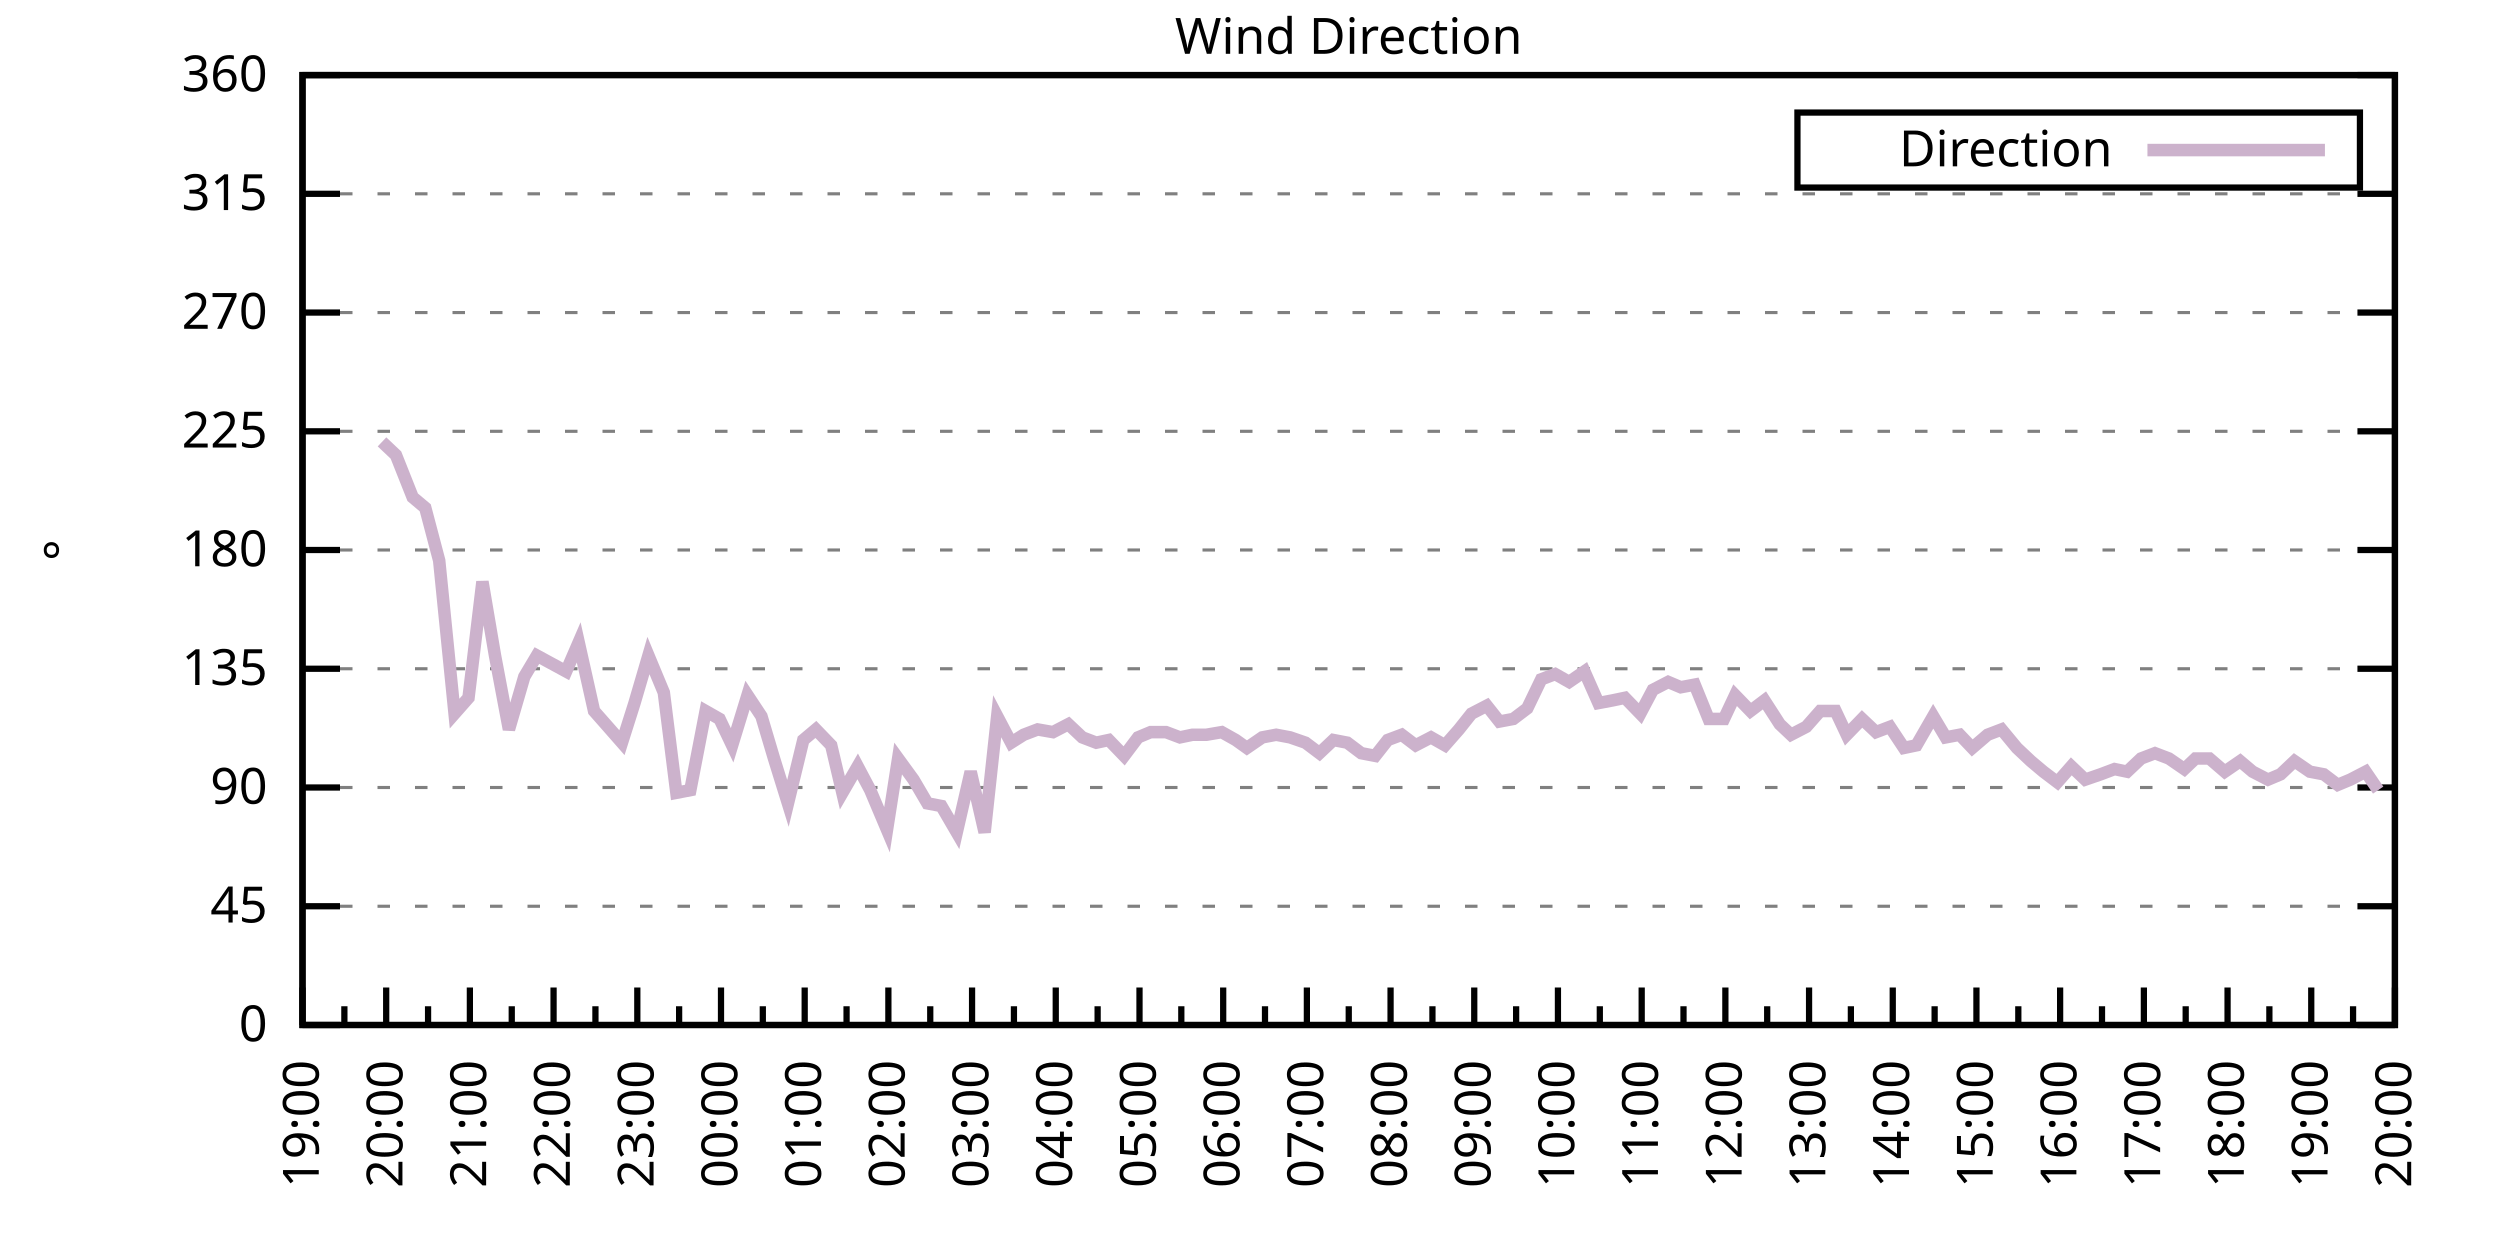
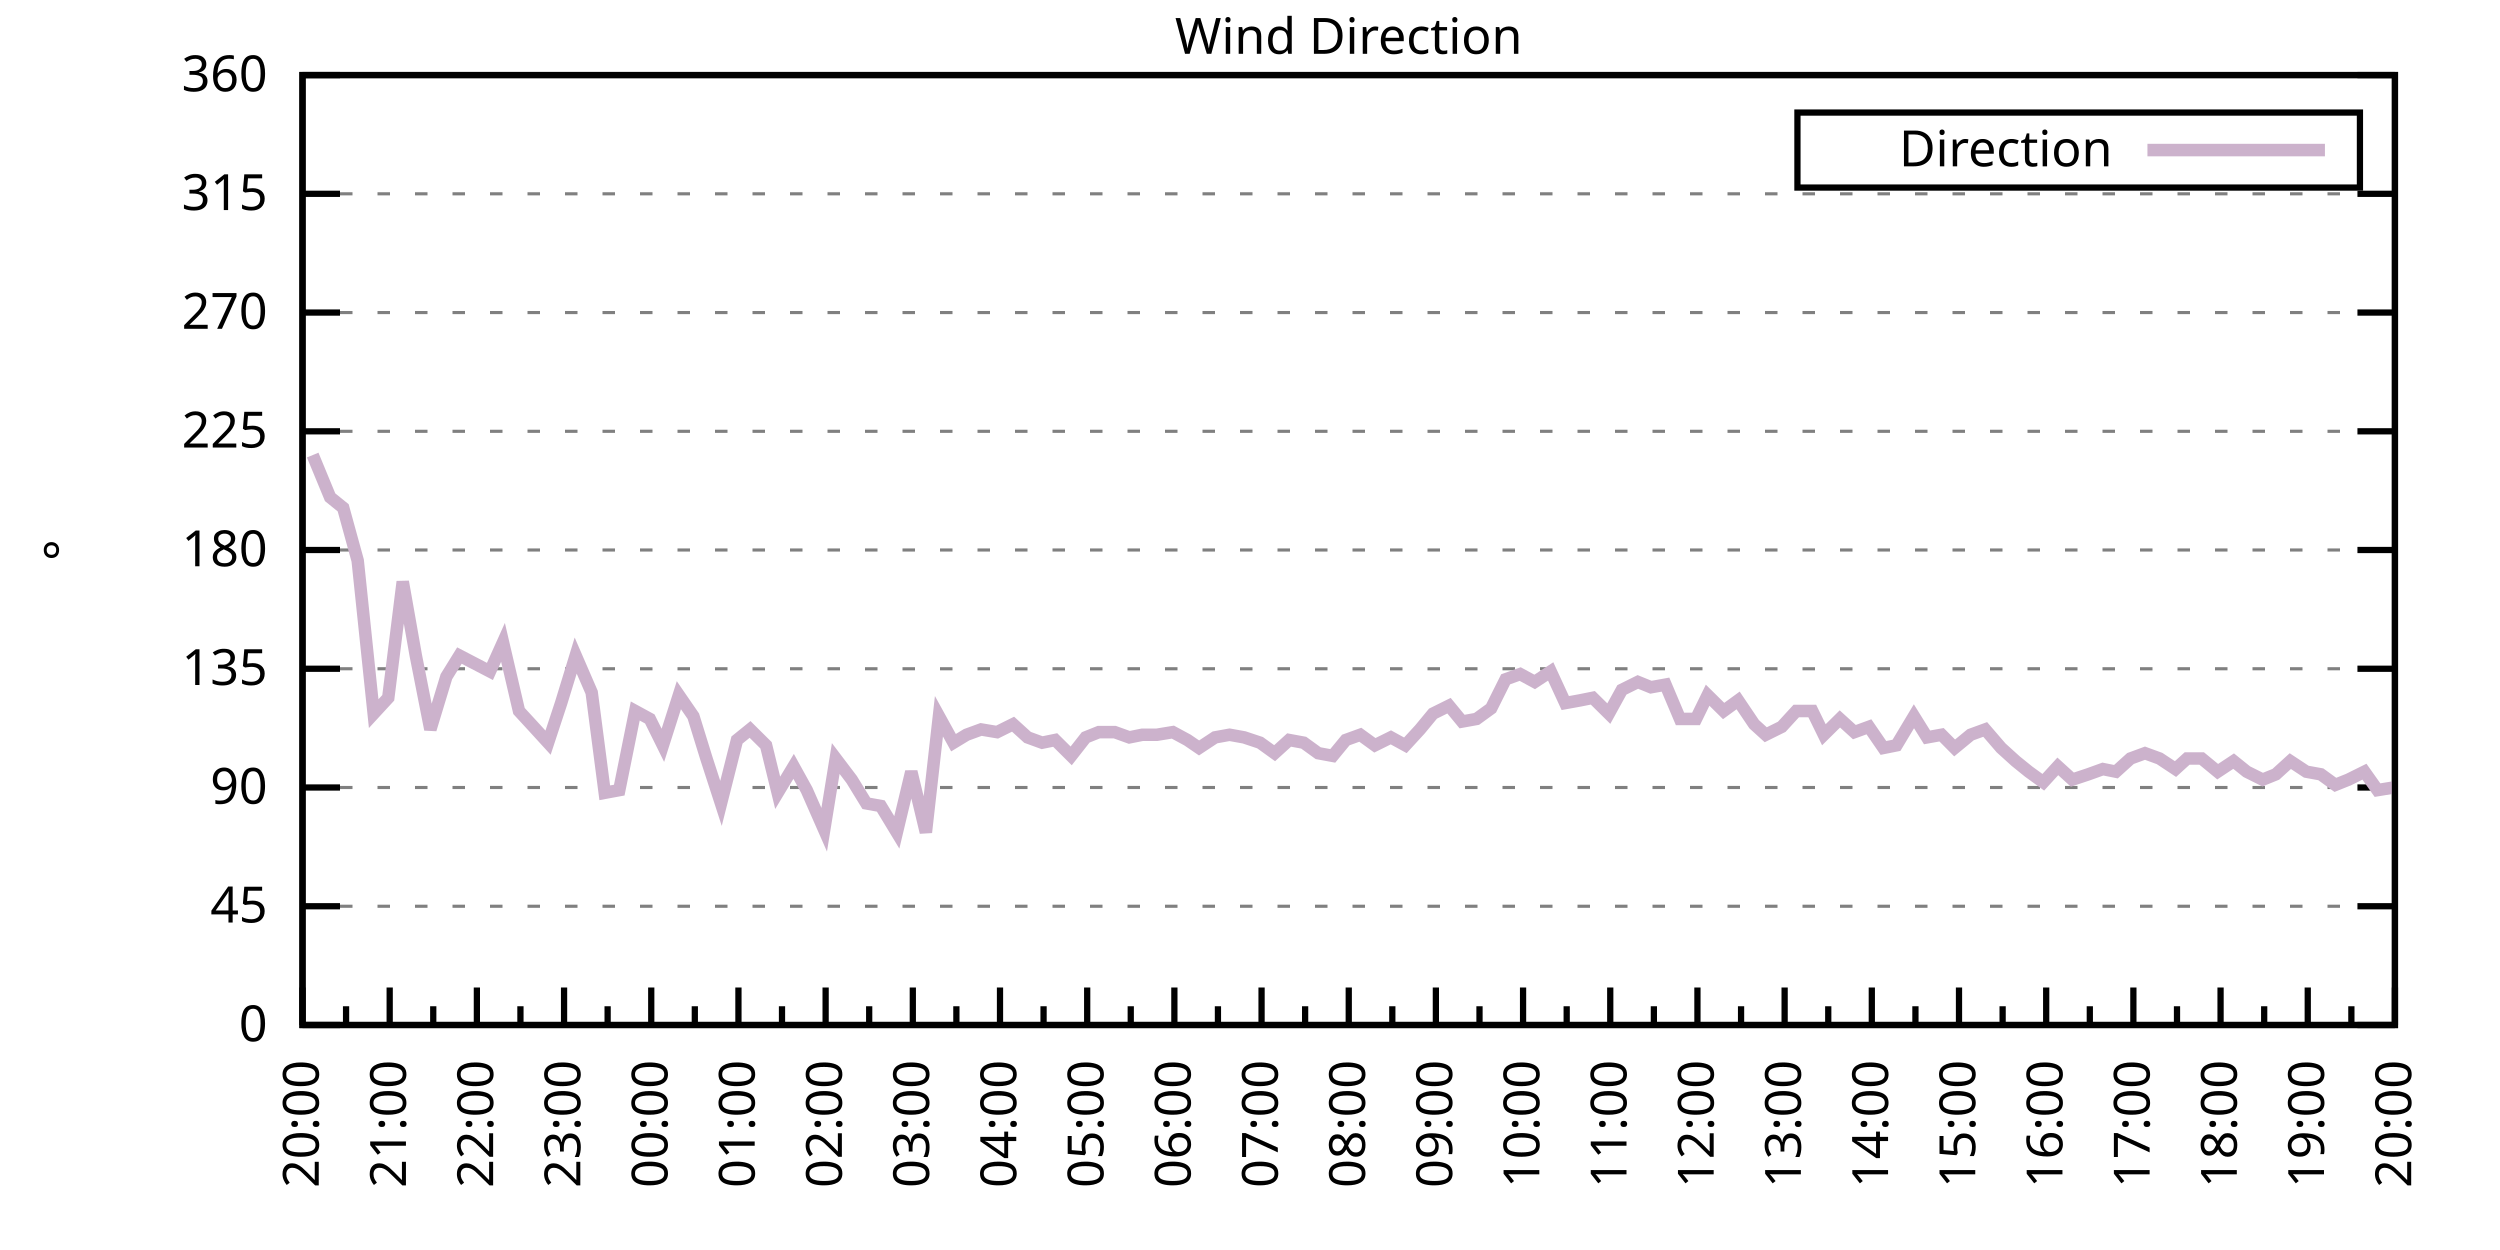
<svg xmlns="http://www.w3.org/2000/svg" xmlns:xlink="http://www.w3.org/1999/xlink" width="400" height="200" viewBox="0 0 400 200">
  <g id="gnuplot_canvas">
    <rect x="0" y="0" width="400" height="200" fill="none" />
    <defs>
      <circle id="gpDot" r="0.5" stroke-width="0.5" stroke="currentColor" />
      <path id="gpPt0" stroke-width="0.333" stroke="currentColor" d="M-1,0 h2 M0,-1 v2" />
      <path id="gpPt1" stroke-width="0.333" stroke="currentColor" d="M-1,-1 L1,1 M1,-1 L-1,1" />
      <path id="gpPt2" stroke-width="0.333" stroke="currentColor" d="M-1,0 L1,0 M0,-1 L0,1 M-1,-1 L1,1 M-1,1 L1,-1" />
      <rect id="gpPt3" stroke-width="0.333" stroke="currentColor" x="-1" y="-1" width="2" height="2" />
      <rect id="gpPt4" stroke-width="0.333" stroke="currentColor" fill="currentColor" x="-1" y="-1" width="2" height="2" />
      <circle id="gpPt5" stroke-width="0.333" stroke="currentColor" cx="0" cy="0" r="1" />
      <use xlink:href="#gpPt5" id="gpPt6" fill="currentColor" stroke="none" />
      <path id="gpPt7" stroke-width="0.333" stroke="currentColor" d="M0,-1.33 L-1.33,0.67 L1.33,0.67 z" />
      <use xlink:href="#gpPt7" id="gpPt8" fill="currentColor" stroke="none" />
      <use xlink:href="#gpPt7" id="gpPt9" stroke="currentColor" transform="rotate(180)" />
      <use xlink:href="#gpPt9" id="gpPt10" fill="currentColor" stroke="none" />
      <use xlink:href="#gpPt3" id="gpPt11" stroke="currentColor" transform="rotate(45)" />
      <use xlink:href="#gpPt11" id="gpPt12" fill="currentColor" stroke="none" />
      <path id="gpPt13" stroke-width="0.333" stroke="currentColor" d="M0,1.330 L1.265,0.411 L0.782,-1.067 L-0.782,-1.076 L-1.265,0.411 z" />
      <use xlink:href="#gpPt13" id="gpPt14" fill="currentColor" stroke="none" />
      <filter id="textbox" filterUnits="objectBoundingBox" x="0" y="0" height="1" width="1">
        <feFlood flood-color="white" flood-opacity="1" result="bgnd" />
        <feComposite in="SourceGraphic" in2="bgnd" operator="atop" />
      </filter>
      <filter id="greybox" filterUnits="objectBoundingBox" x="0" y="0" height="1" width="1">
        <feFlood flood-color="lightgrey" flood-opacity="1" result="grey" />
        <feComposite in="SourceGraphic" in2="grey" operator="atop" />
      </filter>
    </defs>
    <g fill="none" color="white" stroke="currentColor" stroke-width="1.00" stroke-linecap="butt" stroke-linejoin="miter">
</g>
    <g fill="none" color="black" stroke="currentColor" stroke-width="1.00" stroke-linecap="butt" stroke-linejoin="miter">
      <g stroke="none" shape-rendering="crispEdges">
        <polygon fill="rgb(255, 255, 255)" points="48.40,164.00 383.18,164.00 383.18,12.02 48.40,12.02 " />
      </g>
    </g>
    <g fill="none" color="black" stroke="currentColor" stroke-width="1.00" stroke-linecap="butt" stroke-linejoin="miter">
</g>
    <g fill="none" color="black" stroke="black" stroke-width="0.50" stroke-linecap="butt" stroke-linejoin="miter">
</g>
    <g fill="none" color="gray" stroke="currentColor" stroke-width="0.50" stroke-linecap="butt" stroke-linejoin="miter">
      <path stroke="gray" stroke-dasharray="2,4" class="gridline" d="M48.40,164.00 L383.19,164.00  " />
    </g>
    <g fill="none" color="gray" stroke="gray" stroke-width="1.00" stroke-linecap="butt" stroke-linejoin="miter">
</g>
    <g fill="none" color="black" stroke="currentColor" stroke-width="1.00" stroke-linecap="butt" stroke-linejoin="miter">
      <path stroke="black" d="M48.40,164.00 L54.40,164.00 M383.19,164.00 L377.19,164.00  " />
      <g transform="translate(42.80,166.60)" stroke="none" fill="black" font-family="Sans" font-size="8.00" text-anchor="end">
        <text>
          <tspan font-family="Sans"> 0</tspan>
        </text>
      </g>
    </g>
    <g fill="none" color="black" stroke="currentColor" stroke-width="1.00" stroke-linecap="butt" stroke-linejoin="miter">
</g>
    <g fill="none" color="black" stroke="black" stroke-width="0.50" stroke-linecap="butt" stroke-linejoin="miter">
</g>
    <g fill="none" color="gray" stroke="currentColor" stroke-width="0.50" stroke-linecap="butt" stroke-linejoin="miter">
      <path stroke="gray" stroke-dasharray="2,4" class="gridline" d="M48.40,145.00 L383.19,145.00  " />
    </g>
    <g fill="none" color="gray" stroke="gray" stroke-width="1.00" stroke-linecap="butt" stroke-linejoin="miter">
</g>
    <g fill="none" color="black" stroke="currentColor" stroke-width="1.00" stroke-linecap="butt" stroke-linejoin="miter">
      <path stroke="black" d="M48.40,145.00 L54.40,145.00 M383.19,145.00 L377.19,145.00  " />
      <g transform="translate(42.80,147.60)" stroke="none" fill="black" font-family="Sans" font-size="8.00" text-anchor="end">
        <text>
          <tspan font-family="Sans"> 45</tspan>
        </text>
      </g>
    </g>
    <g fill="none" color="black" stroke="currentColor" stroke-width="1.00" stroke-linecap="butt" stroke-linejoin="miter">
</g>
    <g fill="none" color="black" stroke="black" stroke-width="0.50" stroke-linecap="butt" stroke-linejoin="miter">
</g>
    <g fill="none" color="gray" stroke="currentColor" stroke-width="0.50" stroke-linecap="butt" stroke-linejoin="miter">
      <path stroke="gray" stroke-dasharray="2,4" class="gridline" d="M48.40,126.00 L383.19,126.00  " />
    </g>
    <g fill="none" color="gray" stroke="gray" stroke-width="1.00" stroke-linecap="butt" stroke-linejoin="miter">
</g>
    <g fill="none" color="black" stroke="currentColor" stroke-width="1.00" stroke-linecap="butt" stroke-linejoin="miter">
      <path stroke="black" d="M48.40,126.00 L54.40,126.00 M383.19,126.00 L377.19,126.00  " />
      <g transform="translate(42.80,128.60)" stroke="none" fill="black" font-family="Sans" font-size="8.00" text-anchor="end">
        <text>
          <tspan font-family="Sans"> 90</tspan>
        </text>
      </g>
    </g>
    <g fill="none" color="black" stroke="currentColor" stroke-width="1.00" stroke-linecap="butt" stroke-linejoin="miter">
</g>
    <g fill="none" color="black" stroke="black" stroke-width="0.50" stroke-linecap="butt" stroke-linejoin="miter">
</g>
    <g fill="none" color="gray" stroke="currentColor" stroke-width="0.50" stroke-linecap="butt" stroke-linejoin="miter">
      <path stroke="gray" stroke-dasharray="2,4" class="gridline" d="M48.40,107.00 L383.19,107.00  " />
    </g>
    <g fill="none" color="gray" stroke="gray" stroke-width="1.00" stroke-linecap="butt" stroke-linejoin="miter">
</g>
    <g fill="none" color="black" stroke="currentColor" stroke-width="1.00" stroke-linecap="butt" stroke-linejoin="miter">
      <path stroke="black" d="M48.40,107.00 L54.40,107.00 M383.19,107.00 L377.19,107.00  " />
      <g transform="translate(42.80,109.60)" stroke="none" fill="black" font-family="Sans" font-size="8.00" text-anchor="end">
        <text>
          <tspan font-family="Sans"> 135</tspan>
        </text>
      </g>
    </g>
    <g fill="none" color="black" stroke="currentColor" stroke-width="1.00" stroke-linecap="butt" stroke-linejoin="miter">
</g>
    <g fill="none" color="black" stroke="black" stroke-width="0.50" stroke-linecap="butt" stroke-linejoin="miter">
</g>
    <g fill="none" color="gray" stroke="currentColor" stroke-width="0.50" stroke-linecap="butt" stroke-linejoin="miter">
      <path stroke="gray" stroke-dasharray="2,4" class="gridline" d="M48.40,88.00 L383.19,88.00  " />
    </g>
    <g fill="none" color="gray" stroke="gray" stroke-width="1.00" stroke-linecap="butt" stroke-linejoin="miter">
</g>
    <g fill="none" color="black" stroke="currentColor" stroke-width="1.00" stroke-linecap="butt" stroke-linejoin="miter">
      <path stroke="black" d="M48.40,88.00 L54.40,88.00 M383.19,88.00 L377.19,88.00  " />
      <g transform="translate(42.80,90.60)" stroke="none" fill="black" font-family="Sans" font-size="8.00" text-anchor="end">
        <text>
          <tspan font-family="Sans"> 180</tspan>
        </text>
      </g>
    </g>
    <g fill="none" color="black" stroke="currentColor" stroke-width="1.00" stroke-linecap="butt" stroke-linejoin="miter">
</g>
    <g fill="none" color="black" stroke="black" stroke-width="0.50" stroke-linecap="butt" stroke-linejoin="miter">
</g>
    <g fill="none" color="gray" stroke="currentColor" stroke-width="0.50" stroke-linecap="butt" stroke-linejoin="miter">
      <path stroke="gray" stroke-dasharray="2,4" class="gridline" d="M48.40,69.01 L383.19,69.01  " />
    </g>
    <g fill="none" color="gray" stroke="gray" stroke-width="1.00" stroke-linecap="butt" stroke-linejoin="miter">
</g>
    <g fill="none" color="black" stroke="currentColor" stroke-width="1.00" stroke-linecap="butt" stroke-linejoin="miter">
      <path stroke="black" d="M48.40,69.01 L54.40,69.01 M383.19,69.01 L377.19,69.01  " />
      <g transform="translate(42.80,71.61)" stroke="none" fill="black" font-family="Sans" font-size="8.00" text-anchor="end">
        <text>
          <tspan font-family="Sans"> 225</tspan>
        </text>
      </g>
    </g>
    <g fill="none" color="black" stroke="currentColor" stroke-width="1.00" stroke-linecap="butt" stroke-linejoin="miter">
</g>
    <g fill="none" color="black" stroke="black" stroke-width="0.50" stroke-linecap="butt" stroke-linejoin="miter">
</g>
    <g fill="none" color="gray" stroke="currentColor" stroke-width="0.50" stroke-linecap="butt" stroke-linejoin="miter">
      <path stroke="gray" stroke-dasharray="2,4" class="gridline" d="M48.40,50.01 L383.19,50.01  " />
    </g>
    <g fill="none" color="gray" stroke="gray" stroke-width="1.00" stroke-linecap="butt" stroke-linejoin="miter">
</g>
    <g fill="none" color="black" stroke="currentColor" stroke-width="1.00" stroke-linecap="butt" stroke-linejoin="miter">
      <path stroke="black" d="M48.40,50.01 L54.40,50.01 M383.19,50.01 L377.19,50.01  " />
      <g transform="translate(42.80,52.61)" stroke="none" fill="black" font-family="Sans" font-size="8.00" text-anchor="end">
        <text>
          <tspan font-family="Sans"> 270</tspan>
        </text>
      </g>
    </g>
    <g fill="none" color="black" stroke="currentColor" stroke-width="1.00" stroke-linecap="butt" stroke-linejoin="miter">
</g>
    <g fill="none" color="black" stroke="black" stroke-width="0.50" stroke-linecap="butt" stroke-linejoin="miter">
</g>
    <g fill="none" color="gray" stroke="currentColor" stroke-width="0.50" stroke-linecap="butt" stroke-linejoin="miter">
      <path stroke="gray" stroke-dasharray="2,4" class="gridline" d="M48.40,31.01 L383.19,31.01  " />
    </g>
    <g fill="none" color="gray" stroke="gray" stroke-width="1.00" stroke-linecap="butt" stroke-linejoin="miter">
</g>
    <g fill="none" color="black" stroke="currentColor" stroke-width="1.00" stroke-linecap="butt" stroke-linejoin="miter">
      <path stroke="black" d="M48.40,31.01 L54.40,31.01 M383.19,31.01 L377.19,31.01  " />
      <g transform="translate(42.80,33.61)" stroke="none" fill="black" font-family="Sans" font-size="8.00" text-anchor="end">
        <text>
          <tspan font-family="Sans"> 315</tspan>
        </text>
      </g>
    </g>
    <g fill="none" color="black" stroke="currentColor" stroke-width="1.00" stroke-linecap="butt" stroke-linejoin="miter">
</g>
    <g fill="none" color="black" stroke="black" stroke-width="0.50" stroke-linecap="butt" stroke-linejoin="miter">
</g>
    <g fill="none" color="gray" stroke="currentColor" stroke-width="0.50" stroke-linecap="butt" stroke-linejoin="miter">
      <path stroke="gray" stroke-dasharray="2,4" class="gridline" d="M48.40,12.01 L383.19,12.01  " />
    </g>
    <g fill="none" color="gray" stroke="gray" stroke-width="1.00" stroke-linecap="butt" stroke-linejoin="miter">
</g>
    <g fill="none" color="black" stroke="currentColor" stroke-width="1.00" stroke-linecap="butt" stroke-linejoin="miter">
      <path stroke="black" d="M48.40,12.01 L54.40,12.01 M383.19,12.01 L377.19,12.01  " />
      <g transform="translate(42.80,14.61)" stroke="none" fill="black" font-family="Sans" font-size="8.00" text-anchor="end">
        <text>
          <tspan font-family="Sans"> 360</tspan>
        </text>
      </g>
    </g>
    <g fill="none" color="black" stroke="currentColor" stroke-width="1.00" stroke-linecap="butt" stroke-linejoin="miter">
      <path stroke="black" d="M48.40,164.00 L48.40,158.00  " />
      <g transform="translate(51.00,169.60) rotate(270)" stroke="none" fill="black" font-family="Sans" font-size="8.00" text-anchor="end">
        <text>
+           <tspan font-family="Sans">20:00</tspan>
+         </text>
+       </g>
+     </g>
+     <g fill="none" color="black" stroke="currentColor" stroke-width="1.00" stroke-linecap="butt" stroke-linejoin="miter">
+       <path stroke="black" d="M55.37,164.00 L55.37,161.00 M62.35,164.00 L62.35,158.00  " />
+       <g transform="translate(64.95,169.60) rotate(270)" stroke="none" fill="black" font-family="Sans" font-size="8.00" text-anchor="end">
+         <text>
+           <tspan font-family="Sans">21:00</tspan>
+         </text>
+       </g>
+     </g>
+     <g fill="none" color="black" stroke="currentColor" stroke-width="1.00" stroke-linecap="butt" stroke-linejoin="miter">
+       <path stroke="black" d="M69.32,164.00 L69.32,161.00 M76.30,164.00 L76.30,158.00  " />
+       <g transform="translate(78.90,169.60) rotate(270)" stroke="none" fill="black" font-family="Sans" font-size="8.00" text-anchor="end">
+         <text>
+           <tspan font-family="Sans">22:00</tspan>
+         </text>
+       </g>
+     </g>
+     <g fill="none" color="black" stroke="currentColor" stroke-width="1.00" stroke-linecap="butt" stroke-linejoin="miter">
+       <path stroke="black" d="M83.27,164.00 L83.27,161.00 M90.25,164.00 L90.25,158.00  " />
+       <g transform="translate(92.85,169.60) rotate(270)" stroke="none" fill="black" font-family="Sans" font-size="8.00" text-anchor="end">
+         <text>
+           <tspan font-family="Sans">23:00</tspan>
+         </text>
+       </g>
+     </g>
+     <g fill="none" color="black" stroke="currentColor" stroke-width="1.00" stroke-linecap="butt" stroke-linejoin="miter">
+       <path stroke="black" d="M97.22,164.00 L97.22,161.00 M104.20,164.00 L104.20,158.00  " />
+       <g transform="translate(106.80,169.60) rotate(270)" stroke="none" fill="black" font-family="Sans" font-size="8.00" text-anchor="end">
+         <text>
+           <tspan font-family="Sans">00:00</tspan>
+         </text>
+       </g>
+     </g>
+     <g fill="none" color="black" stroke="currentColor" stroke-width="1.00" stroke-linecap="butt" stroke-linejoin="miter">
+       <path stroke="black" d="M111.17,164.00 L111.17,161.00 M118.15,164.00 L118.15,158.00  " />
+       <g transform="translate(120.75,169.60) rotate(270)" stroke="none" fill="black" font-family="Sans" font-size="8.00" text-anchor="end">
+         <text>
+           <tspan font-family="Sans">01:00</tspan>
+         </text>
+       </g>
+     </g>
+     <g fill="none" color="black" stroke="currentColor" stroke-width="1.00" stroke-linecap="butt" stroke-linejoin="miter">
+       <path stroke="black" d="M125.12,164.00 L125.12,161.00 M132.10,164.00 L132.10,158.00  " />
+       <g transform="translate(134.70,169.60) rotate(270)" stroke="none" fill="black" font-family="Sans" font-size="8.00" text-anchor="end">
+         <text>
+           <tspan font-family="Sans">02:00</tspan>
+         </text>
+       </g>
+     </g>
+     <g fill="none" color="black" stroke="currentColor" stroke-width="1.00" stroke-linecap="butt" stroke-linejoin="miter">
+       <path stroke="black" d="M139.07,164.00 L139.07,161.00 M146.05,164.00 L146.05,158.00  " />
+       <g transform="translate(148.65,169.60) rotate(270)" stroke="none" fill="black" font-family="Sans" font-size="8.00" text-anchor="end">
+         <text>
+           <tspan font-family="Sans">03:00</tspan>
+         </text>
+       </g>
+     </g>
+     <g fill="none" color="black" stroke="currentColor" stroke-width="1.00" stroke-linecap="butt" stroke-linejoin="miter">
+       <path stroke="black" d="M153.02,164.00 L153.02,161.00 M160.00,164.00 L160.00,158.00  " />
+       <g transform="translate(162.60,169.60) rotate(270)" stroke="none" fill="black" font-family="Sans" font-size="8.00" text-anchor="end">
+         <text>
+           <tspan font-family="Sans">04:00</tspan>
+         </text>
+       </g>
+     </g>
+     <g fill="none" color="black" stroke="currentColor" stroke-width="1.00" stroke-linecap="butt" stroke-linejoin="miter">
+       <path stroke="black" d="M166.97,164.00 L166.97,161.00 M173.95,164.00 L173.95,158.00  " />
+       <g transform="translate(176.55,169.60) rotate(270)" stroke="none" fill="black" font-family="Sans" font-size="8.00" text-anchor="end">
+         <text>
+           <tspan font-family="Sans">05:00</tspan>
+         </text>
+       </g>
+     </g>
+     <g fill="none" color="black" stroke="currentColor" stroke-width="1.00" stroke-linecap="butt" stroke-linejoin="miter">
+       <path stroke="black" d="M180.92,164.00 L180.92,161.00 M187.90,164.00 L187.90,158.00  " />
+       <g transform="translate(190.50,169.60) rotate(270)" stroke="none" fill="black" font-family="Sans" font-size="8.00" text-anchor="end">
+         <text>
+           <tspan font-family="Sans">06:00</tspan>
+         </text>
+       </g>
+     </g>
+     <g fill="none" color="black" stroke="currentColor" stroke-width="1.00" stroke-linecap="butt" stroke-linejoin="miter">
+       <path stroke="black" d="M194.87,164.00 L194.87,161.00 M201.85,164.00 L201.85,158.00  " />
+       <g transform="translate(204.45,169.60) rotate(270)" stroke="none" fill="black" font-family="Sans" font-size="8.00" text-anchor="end">
+         <text>
+           <tspan font-family="Sans">07:00</tspan>
+         </text>
+       </g>
+     </g>
+     <g fill="none" color="black" stroke="currentColor" stroke-width="1.00" stroke-linecap="butt" stroke-linejoin="miter">
+       <path stroke="black" d="M208.82,164.00 L208.82,161.00 M215.80,164.00 L215.80,158.00  " />
+       <g transform="translate(218.40,169.60) rotate(270)" stroke="none" fill="black" font-family="Sans" font-size="8.00" text-anchor="end">
+         <text>
+           <tspan font-family="Sans">08:00</tspan>
+         </text>
+       </g>
+     </g>
+     <g fill="none" color="black" stroke="currentColor" stroke-width="1.00" stroke-linecap="butt" stroke-linejoin="miter">
+       <path stroke="black" d="M222.77,164.00 L222.77,161.00 M229.74,164.00 L229.74,158.00  " />
+       <g transform="translate(232.34,169.60) rotate(270)" stroke="none" fill="black" font-family="Sans" font-size="8.00" text-anchor="end">
+         <text>
+           <tspan font-family="Sans">09:00</tspan>
+         </text>
+       </g>
+     </g>
+     <g fill="none" color="black" stroke="currentColor" stroke-width="1.00" stroke-linecap="butt" stroke-linejoin="miter">
+       <path stroke="black" d="M236.72,164.00 L236.72,161.00 M243.69,164.00 L243.69,158.00  " />
+       <g transform="translate(246.29,169.60) rotate(270)" stroke="none" fill="black" font-family="Sans" font-size="8.00" text-anchor="end">
+         <text>
+           <tspan font-family="Sans">10:00</tspan>
+         </text>
+       </g>
+     </g>
+     <g fill="none" color="black" stroke="currentColor" stroke-width="1.00" stroke-linecap="butt" stroke-linejoin="miter">
+       <path stroke="black" d="M250.67,164.00 L250.67,161.00 M257.64,164.00 L257.64,158.00  " />
+       <g transform="translate(260.24,169.60) rotate(270)" stroke="none" fill="black" font-family="Sans" font-size="8.00" text-anchor="end">
+         <text>
+           <tspan font-family="Sans">11:00</tspan>
+         </text>
+       </g>
+     </g>
+     <g fill="none" color="black" stroke="currentColor" stroke-width="1.00" stroke-linecap="butt" stroke-linejoin="miter">
+       <path stroke="black" d="M264.62,164.00 L264.62,161.00 M271.59,164.00 L271.59,158.00  " />
+       <g transform="translate(274.19,169.60) rotate(270)" stroke="none" fill="black" font-family="Sans" font-size="8.00" text-anchor="end">
+         <text>
+           <tspan font-family="Sans">12:00</tspan>
+         </text>
+       </g>
+     </g>
+     <g fill="none" color="black" stroke="currentColor" stroke-width="1.00" stroke-linecap="butt" stroke-linejoin="miter">
+       <path stroke="black" d="M278.57,164.00 L278.57,161.00 M285.54,164.00 L285.54,158.00  " />
+       <g transform="translate(288.14,169.60) rotate(270)" stroke="none" fill="black" font-family="Sans" font-size="8.00" text-anchor="end">
+         <text>
+           <tspan font-family="Sans">13:00</tspan>
+         </text>
+       </g>
+     </g>
+     <g fill="none" color="black" stroke="currentColor" stroke-width="1.00" stroke-linecap="butt" stroke-linejoin="miter">
+       <path stroke="black" d="M292.52,164.00 L292.52,161.00 M299.49,164.00 L299.49,158.00  " />
+       <g transform="translate(302.09,169.60) rotate(270)" stroke="none" fill="black" font-family="Sans" font-size="8.00" text-anchor="end">
+         <text>
+           <tspan font-family="Sans">14:00</tspan>
+         </text>
+       </g>
+     </g>
+     <g fill="none" color="black" stroke="currentColor" stroke-width="1.00" stroke-linecap="butt" stroke-linejoin="miter">
+       <path stroke="black" d="M306.47,164.00 L306.47,161.00 M313.44,164.00 L313.44,158.00  " />
+       <g transform="translate(316.04,169.60) rotate(270)" stroke="none" fill="black" font-family="Sans" font-size="8.00" text-anchor="end">
+         <text>
+           <tspan font-family="Sans">15:00</tspan>
+         </text>
+       </g>
+     </g>
+     <g fill="none" color="black" stroke="currentColor" stroke-width="1.00" stroke-linecap="butt" stroke-linejoin="miter">
+       <path stroke="black" d="M320.42,164.00 L320.42,161.00 M327.39,164.00 L327.39,158.00  " />
+       <g transform="translate(329.99,169.60) rotate(270)" stroke="none" fill="black" font-family="Sans" font-size="8.00" text-anchor="end">
+         <text>
+           <tspan font-family="Sans">16:00</tspan>
+         </text>
+       </g>
+     </g>
+     <g fill="none" color="black" stroke="currentColor" stroke-width="1.00" stroke-linecap="butt" stroke-linejoin="miter">
+       <path stroke="black" d="M334.37,164.00 L334.37,161.00 M341.34,164.00 L341.34,158.00  " />
+       <g transform="translate(343.94,169.60) rotate(270)" stroke="none" fill="black" font-family="Sans" font-size="8.00" text-anchor="end">
+         <text>
+           <tspan font-family="Sans">17:00</tspan>
+         </text>
+       </g>
+     </g>
+     <g fill="none" color="black" stroke="currentColor" stroke-width="1.00" stroke-linecap="butt" stroke-linejoin="miter">
+       <path stroke="black" d="M348.32,164.00 L348.32,161.00 M355.29,164.00 L355.29,158.00  " />
+       <g transform="translate(357.89,169.60) rotate(270)" stroke="none" fill="black" font-family="Sans" font-size="8.00" text-anchor="end">
+         <text>
+           <tspan font-family="Sans">18:00</tspan>
+         </text>
+       </g>
+     </g>
+     <g fill="none" color="black" stroke="currentColor" stroke-width="1.00" stroke-linecap="butt" stroke-linejoin="miter">
+       <path stroke="black" d="M362.27,164.00 L362.27,161.00 M369.24,164.00 L369.24,158.00  " />
+       <g transform="translate(371.84,169.60) rotate(270)" stroke="none" fill="black" font-family="Sans" font-size="8.00" text-anchor="end">
+         <text>
          <tspan font-family="Sans">19:00</tspan>
        </text>
      </g>
    </g>
    <g fill="none" color="black" stroke="currentColor" stroke-width="1.00" stroke-linecap="butt" stroke-linejoin="miter">
-       <path stroke="black" d="M55.10,164.00 L55.10,161.00 M61.79,164.00 L61.79,158.00  " />
-       <g transform="translate(64.39,169.60) rotate(270)" stroke="none" fill="black" font-family="Sans" font-size="8.00" text-anchor="end">
-         <text>
-           <tspan font-family="Sans">20:00</tspan>
-         </text>
-       </g>
-     </g>
-     <g fill="none" color="black" stroke="currentColor" stroke-width="1.00" stroke-linecap="butt" stroke-linejoin="miter">
-       <path stroke="black" d="M68.49,164.00 L68.49,161.00 M75.18,164.00 L75.18,158.00  " />
-       <g transform="translate(77.78,169.60) rotate(270)" stroke="none" fill="black" font-family="Sans" font-size="8.00" text-anchor="end">
-         <text>
-           <tspan font-family="Sans">21:00</tspan>
-         </text>
-       </g>
-     </g>
-     <g fill="none" color="black" stroke="currentColor" stroke-width="1.00" stroke-linecap="butt" stroke-linejoin="miter">
-       <path stroke="black" d="M81.88,164.00 L81.88,161.00 M88.57,164.00 L88.57,158.00  " />
-       <g transform="translate(91.17,169.60) rotate(270)" stroke="none" fill="black" font-family="Sans" font-size="8.00" text-anchor="end">
-         <text>
-           <tspan font-family="Sans">22:00</tspan>
-         </text>
-       </g>
-     </g>
-     <g fill="none" color="black" stroke="currentColor" stroke-width="1.00" stroke-linecap="butt" stroke-linejoin="miter">
-       <path stroke="black" d="M95.27,164.00 L95.27,161.00 M101.97,164.00 L101.97,158.00  " />
-       <g transform="translate(104.57,169.60) rotate(270)" stroke="none" fill="black" font-family="Sans" font-size="8.00" text-anchor="end">
-         <text>
-           <tspan font-family="Sans">23:00</tspan>
-         </text>
-       </g>
-     </g>
-     <g fill="none" color="black" stroke="currentColor" stroke-width="1.00" stroke-linecap="butt" stroke-linejoin="miter">
-       <path stroke="black" d="M108.66,164.00 L108.66,161.00 M115.36,164.00 L115.36,158.00  " />
-       <g transform="translate(117.96,169.60) rotate(270)" stroke="none" fill="black" font-family="Sans" font-size="8.00" text-anchor="end">
-         <text>
-           <tspan font-family="Sans">00:00</tspan>
-         </text>
-       </g>
-     </g>
-     <g fill="none" color="black" stroke="currentColor" stroke-width="1.00" stroke-linecap="butt" stroke-linejoin="miter">
-       <path stroke="black" d="M122.05,164.00 L122.05,161.00 M128.75,164.00 L128.75,158.00  " />
-       <g transform="translate(131.35,169.60) rotate(270)" stroke="none" fill="black" font-family="Sans" font-size="8.00" text-anchor="end">
-         <text>
-           <tspan font-family="Sans">01:00</tspan>
-         </text>
-       </g>
-     </g>
-     <g fill="none" color="black" stroke="currentColor" stroke-width="1.00" stroke-linecap="butt" stroke-linejoin="miter">
-       <path stroke="black" d="M135.45,164.00 L135.45,161.00 M142.14,164.00 L142.14,158.00  " />
-       <g transform="translate(144.74,169.60) rotate(270)" stroke="none" fill="black" font-family="Sans" font-size="8.00" text-anchor="end">
-         <text>
-           <tspan font-family="Sans">02:00</tspan>
-         </text>
-       </g>
-     </g>
-     <g fill="none" color="black" stroke="currentColor" stroke-width="1.00" stroke-linecap="butt" stroke-linejoin="miter">
-       <path stroke="black" d="M148.84,164.00 L148.84,161.00 M155.53,164.00 L155.53,158.00  " />
-       <g transform="translate(158.13,169.60) rotate(270)" stroke="none" fill="black" font-family="Sans" font-size="8.00" text-anchor="end">
-         <text>
-           <tspan font-family="Sans">03:00</tspan>
-         </text>
-       </g>
-     </g>
-     <g fill="none" color="black" stroke="currentColor" stroke-width="1.00" stroke-linecap="butt" stroke-linejoin="miter">
-       <path stroke="black" d="M162.23,164.00 L162.23,161.00 M168.92,164.00 L168.92,158.00  " />
-       <g transform="translate(171.52,169.60) rotate(270)" stroke="none" fill="black" font-family="Sans" font-size="8.00" text-anchor="end">
-         <text>
-           <tspan font-family="Sans">04:00</tspan>
-         </text>
-       </g>
-     </g>
-     <g fill="none" color="black" stroke="currentColor" stroke-width="1.00" stroke-linecap="butt" stroke-linejoin="miter">
-       <path stroke="black" d="M175.62,164.00 L175.62,161.00 M182.32,164.00 L182.32,158.00  " />
-       <g transform="translate(184.92,169.60) rotate(270)" stroke="none" fill="black" font-family="Sans" font-size="8.00" text-anchor="end">
-         <text>
-           <tspan font-family="Sans">05:00</tspan>
-         </text>
-       </g>
-     </g>
-     <g fill="none" color="black" stroke="currentColor" stroke-width="1.00" stroke-linecap="butt" stroke-linejoin="miter">
-       <path stroke="black" d="M189.01,164.00 L189.01,161.00 M195.71,164.00 L195.71,158.00  " />
-       <g transform="translate(198.31,169.60) rotate(270)" stroke="none" fill="black" font-family="Sans" font-size="8.00" text-anchor="end">
-         <text>
-           <tspan font-family="Sans">06:00</tspan>
-         </text>
-       </g>
-     </g>
-     <g fill="none" color="black" stroke="currentColor" stroke-width="1.00" stroke-linecap="butt" stroke-linejoin="miter">
-       <path stroke="black" d="M202.40,164.00 L202.40,161.00 M209.10,164.00 L209.10,158.00  " />
-       <g transform="translate(211.70,169.60) rotate(270)" stroke="none" fill="black" font-family="Sans" font-size="8.00" text-anchor="end">
-         <text>
-           <tspan font-family="Sans">07:00</tspan>
-         </text>
-       </g>
-     </g>
-     <g fill="none" color="black" stroke="currentColor" stroke-width="1.00" stroke-linecap="butt" stroke-linejoin="miter">
-       <path stroke="black" d="M215.80,164.00 L215.80,161.00 M222.49,164.00 L222.49,158.00  " />
-       <g transform="translate(225.09,169.60) rotate(270)" stroke="none" fill="black" font-family="Sans" font-size="8.00" text-anchor="end">
-         <text>
-           <tspan font-family="Sans">08:00</tspan>
-         </text>
-       </g>
-     </g>
-     <g fill="none" color="black" stroke="currentColor" stroke-width="1.00" stroke-linecap="butt" stroke-linejoin="miter">
-       <path stroke="black" d="M229.19,164.00 L229.19,161.00 M235.88,164.00 L235.88,158.00  " />
-       <g transform="translate(238.48,169.60) rotate(270)" stroke="none" fill="black" font-family="Sans" font-size="8.00" text-anchor="end">
-         <text>
-           <tspan font-family="Sans">09:00</tspan>
-         </text>
-       </g>
-     </g>
-     <g fill="none" color="black" stroke="currentColor" stroke-width="1.00" stroke-linecap="butt" stroke-linejoin="miter">
-       <path stroke="black" d="M242.58,164.00 L242.58,161.00 M249.27,164.00 L249.27,158.00  " />
-       <g transform="translate(251.87,169.60) rotate(270)" stroke="none" fill="black" font-family="Sans" font-size="8.00" text-anchor="end">
-         <text>
-           <tspan font-family="Sans">10:00</tspan>
-         </text>
-       </g>
-     </g>
-     <g fill="none" color="black" stroke="currentColor" stroke-width="1.00" stroke-linecap="butt" stroke-linejoin="miter">
-       <path stroke="black" d="M255.97,164.00 L255.97,161.00 M262.67,164.00 L262.67,158.00  " />
-       <g transform="translate(265.27,169.60) rotate(270)" stroke="none" fill="black" font-family="Sans" font-size="8.00" text-anchor="end">
-         <text>
-           <tspan font-family="Sans">11:00</tspan>
-         </text>
-       </g>
-     </g>
-     <g fill="none" color="black" stroke="currentColor" stroke-width="1.00" stroke-linecap="butt" stroke-linejoin="miter">
-       <path stroke="black" d="M269.36,164.00 L269.36,161.00 M276.06,164.00 L276.06,158.00  " />
-       <g transform="translate(278.66,169.60) rotate(270)" stroke="none" fill="black" font-family="Sans" font-size="8.00" text-anchor="end">
-         <text>
-           <tspan font-family="Sans">12:00</tspan>
-         </text>
-       </g>
-     </g>
-     <g fill="none" color="black" stroke="currentColor" stroke-width="1.00" stroke-linecap="butt" stroke-linejoin="miter">
-       <path stroke="black" d="M282.75,164.00 L282.75,161.00 M289.45,164.00 L289.45,158.00  " />
-       <g transform="translate(292.05,169.60) rotate(270)" stroke="none" fill="black" font-family="Sans" font-size="8.00" text-anchor="end">
-         <text>
-           <tspan font-family="Sans">13:00</tspan>
-         </text>
-       </g>
-     </g>
-     <g fill="none" color="black" stroke="currentColor" stroke-width="1.00" stroke-linecap="butt" stroke-linejoin="miter">
-       <path stroke="black" d="M296.14,164.00 L296.14,161.00 M302.84,164.00 L302.84,158.00  " />
-       <g transform="translate(305.44,169.60) rotate(270)" stroke="none" fill="black" font-family="Sans" font-size="8.00" text-anchor="end">
-         <text>
-           <tspan font-family="Sans">14:00</tspan>
-         </text>
-       </g>
-     </g>
-     <g fill="none" color="black" stroke="currentColor" stroke-width="1.00" stroke-linecap="butt" stroke-linejoin="miter">
-       <path stroke="black" d="M309.54,164.00 L309.54,161.00 M316.23,164.00 L316.23,158.00  " />
-       <g transform="translate(318.83,169.60) rotate(270)" stroke="none" fill="black" font-family="Sans" font-size="8.00" text-anchor="end">
-         <text>
-           <tspan font-family="Sans">15:00</tspan>
-         </text>
-       </g>
-     </g>
-     <g fill="none" color="black" stroke="currentColor" stroke-width="1.00" stroke-linecap="butt" stroke-linejoin="miter">
-       <path stroke="black" d="M322.93,164.00 L322.93,161.00 M329.62,164.00 L329.62,158.00  " />
-       <g transform="translate(332.22,169.60) rotate(270)" stroke="none" fill="black" font-family="Sans" font-size="8.00" text-anchor="end">
-         <text>
-           <tspan font-family="Sans">16:00</tspan>
-         </text>
-       </g>
-     </g>
-     <g fill="none" color="black" stroke="currentColor" stroke-width="1.00" stroke-linecap="butt" stroke-linejoin="miter">
-       <path stroke="black" d="M336.32,164.00 L336.32,161.00 M343.02,164.00 L343.02,158.00  " />
-       <g transform="translate(345.62,169.60) rotate(270)" stroke="none" fill="black" font-family="Sans" font-size="8.00" text-anchor="end">
-         <text>
-           <tspan font-family="Sans">17:00</tspan>
-         </text>
-       </g>
-     </g>
-     <g fill="none" color="black" stroke="currentColor" stroke-width="1.00" stroke-linecap="butt" stroke-linejoin="miter">
-       <path stroke="black" d="M349.71,164.00 L349.71,161.00 M356.41,164.00 L356.41,158.00  " />
-       <g transform="translate(359.01,169.60) rotate(270)" stroke="none" fill="black" font-family="Sans" font-size="8.00" text-anchor="end">
-         <text>
-           <tspan font-family="Sans">18:00</tspan>
-         </text>
-       </g>
-     </g>
-     <g fill="none" color="black" stroke="currentColor" stroke-width="1.00" stroke-linecap="butt" stroke-linejoin="miter">
-       <path stroke="black" d="M363.10,164.00 L363.10,161.00 M369.80,164.00 L369.80,158.00  " />
-       <g transform="translate(372.40,169.60) rotate(270)" stroke="none" fill="black" font-family="Sans" font-size="8.00" text-anchor="end">
-         <text>
-           <tspan font-family="Sans">19:00</tspan>
-         </text>
-       </g>
-     </g>
-     <g fill="none" color="black" stroke="currentColor" stroke-width="1.00" stroke-linecap="butt" stroke-linejoin="miter">
-       <path stroke="black" d="M376.49,164.00 L376.49,161.00 M383.19,164.00 L383.19,158.00  " />
+       <path stroke="black" d="M376.22,164.00 L376.22,161.00 M383.19,164.00 L383.19,158.00  " />
      <g transform="translate(385.79,169.60) rotate(270)" stroke="none" fill="black" font-family="Sans" font-size="8.00" text-anchor="end">
        <text>
          <tspan font-family="Sans">20:00</tspan>
        </text>
      </g>
    </g>
    <g fill="none" color="black" stroke="currentColor" stroke-width="1.00" stroke-linecap="butt" stroke-linejoin="miter">
</g>
    <g fill="none" color="black" stroke="currentColor" stroke-width="1.00" stroke-linecap="butt" stroke-linejoin="miter">
      <path stroke="black" d="M48.40,12.01 L48.40,164.00 L383.19,164.00 L383.19,12.01 L48.40,12.01 Z  " />
    </g>
    <g fill="none" color="black" stroke="currentColor" stroke-width="1.00" stroke-linecap="butt" stroke-linejoin="miter">
      <g transform="translate(12.80,88.01) rotate(270)" stroke="none" fill="black" font-family="Sans" font-size="8.00" text-anchor="middle">
        <text>
          <tspan font-family="Sans">°</tspan>
        </text>
      </g>
    </g>
    <g fill="none" color="black" stroke="currentColor" stroke-width="1.00" stroke-linecap="butt" stroke-linejoin="miter">
</g>
    <g fill="none" color="black" stroke="currentColor" stroke-width="1.00" stroke-linecap="butt" stroke-linejoin="miter">
      <path stroke="black" d="M287.59,30.01 L287.59,18.01 L377.59,18.01 L377.59,30.01 L287.59,30.01 Z  " />
    </g>
    <g id="Wind_direction_plot_1">
      <g fill="none" color="white" stroke="black" stroke-width="2.00" stroke-linecap="butt" stroke-linejoin="miter">
</g>
      <g fill="none" color="black" stroke="currentColor" stroke-width="2.00" stroke-linecap="butt" stroke-linejoin="miter">
        <g transform="translate(337.99,26.61)" stroke="none" fill="black" font-family="Sans" font-size="8.00" text-anchor="end">
          <text>
            <tspan font-family="Sans">Direction</tspan>
          </text>
        </g>
      </g>
      <g fill="none" color="black" stroke="currentColor" stroke-width="2.00" stroke-linecap="butt" stroke-linejoin="miter">
-         <path stroke="rgb(204, 178, 204)" d="M343.59,24.01 L371.99,24.01 M61.12,70.70 L63.35,72.81 L66.03,79.56 L68.04,81.25 L70.27,89.69 L72.73,114.18   L74.96,111.65 L77.19,93.07 L79.20,104.89 L81.43,116.71 L83.89,108.27 L85.90,104.89 L90.58,107.43 L92.59,102.78   L95.05,113.76 L97.28,116.29 L99.51,118.83 L101.52,112.49 L103.75,104.89 L106.21,110.80 L108.22,126.85 L110.45,126.42   L112.90,113.76 L115.13,115.03 L117.14,119.25 L119.60,111.23 L121.83,114.60 L123.84,121.36 L126.07,128.54 L128.53,118.40   L130.54,116.71 L132.99,119.25 L134.78,126.85 L137.23,122.62 L139.24,126.42 L141.92,132.76 L143.70,121.36 L146.16,124.74   L148.39,128.54 L150.62,128.96 L153.08,133.18 L155.31,123.47 L157.54,133.18 L159.55,114.60 L161.78,118.83 L163.79,117.56   L166.02,116.71 L168.48,117.14 L170.93,115.87 L173.17,117.98 L175.40,118.83 L177.41,118.40 L179.86,120.94 L182.09,117.98   L184.10,117.14 L186.56,117.14 L188.79,117.98 L190.80,117.56 L193.03,117.56 L195.48,117.14 L197.72,118.40 L199.50,119.67   L201.96,117.98 L204.19,117.56 L206.42,117.98 L208.88,118.83 L211.11,120.51 L213.34,118.40 L215.57,118.83 L217.80,120.51   L220.04,120.94 L222.04,118.40 L224.28,117.56 L226.51,119.25 L228.96,117.98 L231.20,119.25 L233.43,116.71 L235.44,114.18   L237.89,112.91 L239.90,115.45 L242.13,115.03 L244.36,113.34 L246.60,108.69 L248.83,107.85 L251.06,109.11 L253.51,107.43   L255.75,112.49 L257.98,112.07 L259.99,111.65 L262.44,114.18 L264.45,110.38 L266.91,109.11 L268.92,109.96 L271.15,109.54   L273.38,115.03 L275.83,115.03 L277.62,111.23 L280.07,113.76 L282.31,112.07 L284.76,115.87 L286.55,117.56 L289.00,116.29   L291.23,113.76 L293.69,113.76 L295.48,117.56 L297.93,115.03 L300.16,117.14 L302.39,116.29 L304.63,119.67 L306.63,119.25   L309.31,114.60 L311.32,117.98 L313.55,117.56 L315.56,119.67 L318.02,117.56 L320.25,116.71 L322.70,119.67 L324.94,121.78   L326.95,123.47 L329.18,125.16 L331.41,122.62 L333.64,124.74 L336.10,123.89 L338.33,123.05 L340.34,123.47 L342.57,121.36   L344.80,120.51 L347.03,121.36 L349.49,123.05 L351.27,121.36 L353.51,121.36 L355.96,123.47 L358.42,121.78 L360.42,123.47   L362.88,124.74 L364.89,123.89 L367.12,121.78 L369.58,123.47 L371.81,123.89 L374.04,125.58 L376.05,124.74 L378.50,123.47   L380.51,126.42  " />
+         <path stroke="rgb(204, 178, 204)" d="M343.59,24.01 L371.99,24.01 M50.03,72.81 L52.82,79.56 L54.91,81.25 L57.23,89.69 L59.79,114.18 L62.12,111.65   L64.44,93.07 L66.53,104.89 L68.86,116.71 L71.42,108.27 L73.51,104.89 L78.39,107.43 L80.48,102.78 L83.04,113.76   L85.37,116.29 L87.69,118.83 L89.78,112.49 L92.11,104.89 L94.67,110.80 L96.76,126.85 L99.08,126.42 L101.64,113.76   L103.97,115.03 L106.06,119.25 L108.62,111.23 L110.94,114.60 L113.03,121.36 L115.36,128.54 L117.92,118.40 L120.01,116.71   L122.57,119.25 L124.43,126.85 L126.98,122.62 L129.08,126.42 L131.87,132.76 L133.72,121.36 L136.28,124.74 L138.61,128.54   L140.93,128.96 L143.49,133.18 L145.81,123.47 L148.14,133.18 L150.23,114.60 L152.56,118.83 L154.65,117.56 L156.97,116.71   L159.53,117.14 L162.09,115.87 L164.41,117.98 L166.74,118.83 L168.83,118.40 L171.39,120.94 L173.71,117.98 L175.81,117.14   L178.36,117.14 L180.69,117.98 L182.78,117.56 L185.11,117.56 L187.66,117.14 L189.99,118.40 L191.85,119.67 L194.41,117.98   L196.73,117.56 L199.06,117.98 L201.61,118.83 L203.94,120.51 L206.26,118.40 L208.59,118.83 L210.91,120.51 L213.24,120.94   L215.33,118.40 L217.65,117.56 L219.98,119.25 L222.54,117.98 L224.86,119.25 L227.19,116.71 L229.28,114.18 L231.84,112.91   L233.93,115.45 L236.25,115.03 L238.58,113.34 L240.90,108.69 L243.23,107.85 L245.55,109.11 L248.11,107.43 L250.44,112.49   L252.76,112.07 L254.85,111.65 L257.41,114.18 L259.50,110.38 L262.06,109.11 L264.15,109.96 L266.48,109.54 L268.80,115.03   L271.36,115.03 L273.22,111.23 L275.78,113.76 L278.10,112.07 L280.66,115.87 L282.52,117.56 L285.08,116.29 L287.40,113.76   L289.96,113.76 L291.82,117.56 L294.38,115.03 L296.70,117.14 L299.03,116.29 L301.35,119.67 L303.44,119.25 L306.23,114.60   L308.33,117.98 L310.65,117.56 L312.74,119.67 L315.30,117.56 L317.63,116.71 L320.18,119.67 L322.51,121.78 L324.60,123.47   L326.93,125.16 L329.25,122.62 L331.58,124.74 L334.13,123.89 L336.46,123.05 L338.55,123.47 L340.88,121.36 L343.20,120.51   L345.53,121.36 L348.08,123.05 L349.94,121.36 L352.27,121.36 L354.83,123.47 L357.38,121.78 L359.48,123.47 L362.03,124.74   L364.13,123.89 L366.45,121.78 L369.01,123.47 L371.33,123.89 L373.66,125.58 L375.75,124.74 L378.31,123.47 L380.40,126.42   L382.96,126.00  " />
      </g>
    </g>
    <g fill="none" color="black" stroke="currentColor" stroke-width="2.00" stroke-linecap="butt" stroke-linejoin="miter">
</g>
    <g fill="none" color="black" stroke="black" stroke-width="1.00" stroke-linecap="butt" stroke-linejoin="miter">
</g>
    <g fill="none" color="black" stroke="currentColor" stroke-width="1.00" stroke-linecap="butt" stroke-linejoin="miter">
      <path stroke="black" d="M48.40,12.01 L48.40,164.00 L383.19,164.00 L383.19,12.01 L48.40,12.01 Z  " />
    </g>
    <g fill="none" color="black" stroke="currentColor" stroke-width="1.00" stroke-linecap="butt" stroke-linejoin="miter">
      <g transform="translate(215.79,8.61)" stroke="none" fill="black" font-family="Sans" font-size="8.00" text-anchor="middle">
        <text>
          <tspan font-family="Sans">Wind Direction</tspan>
        </text>
      </g>
    </g>
    <g fill="none" color="black" stroke="currentColor" stroke-width="1.00" stroke-linecap="butt" stroke-linejoin="miter">
</g>
  </g>
</svg>
